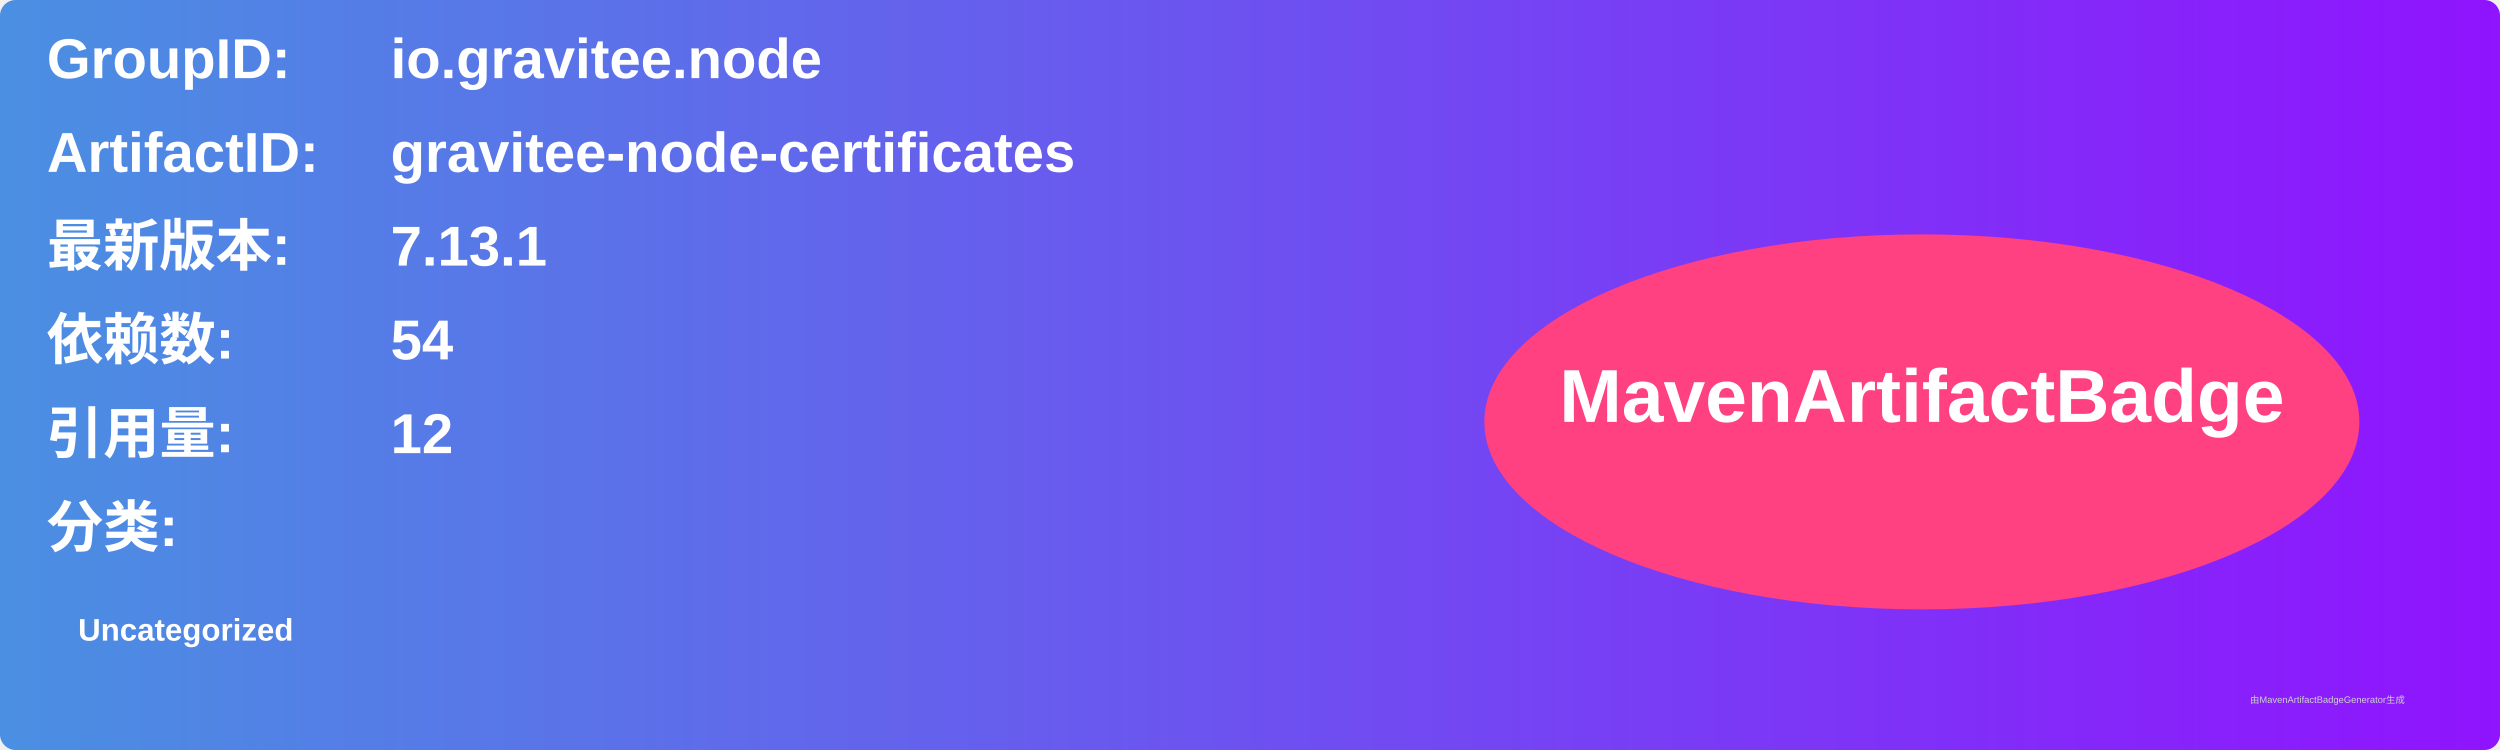
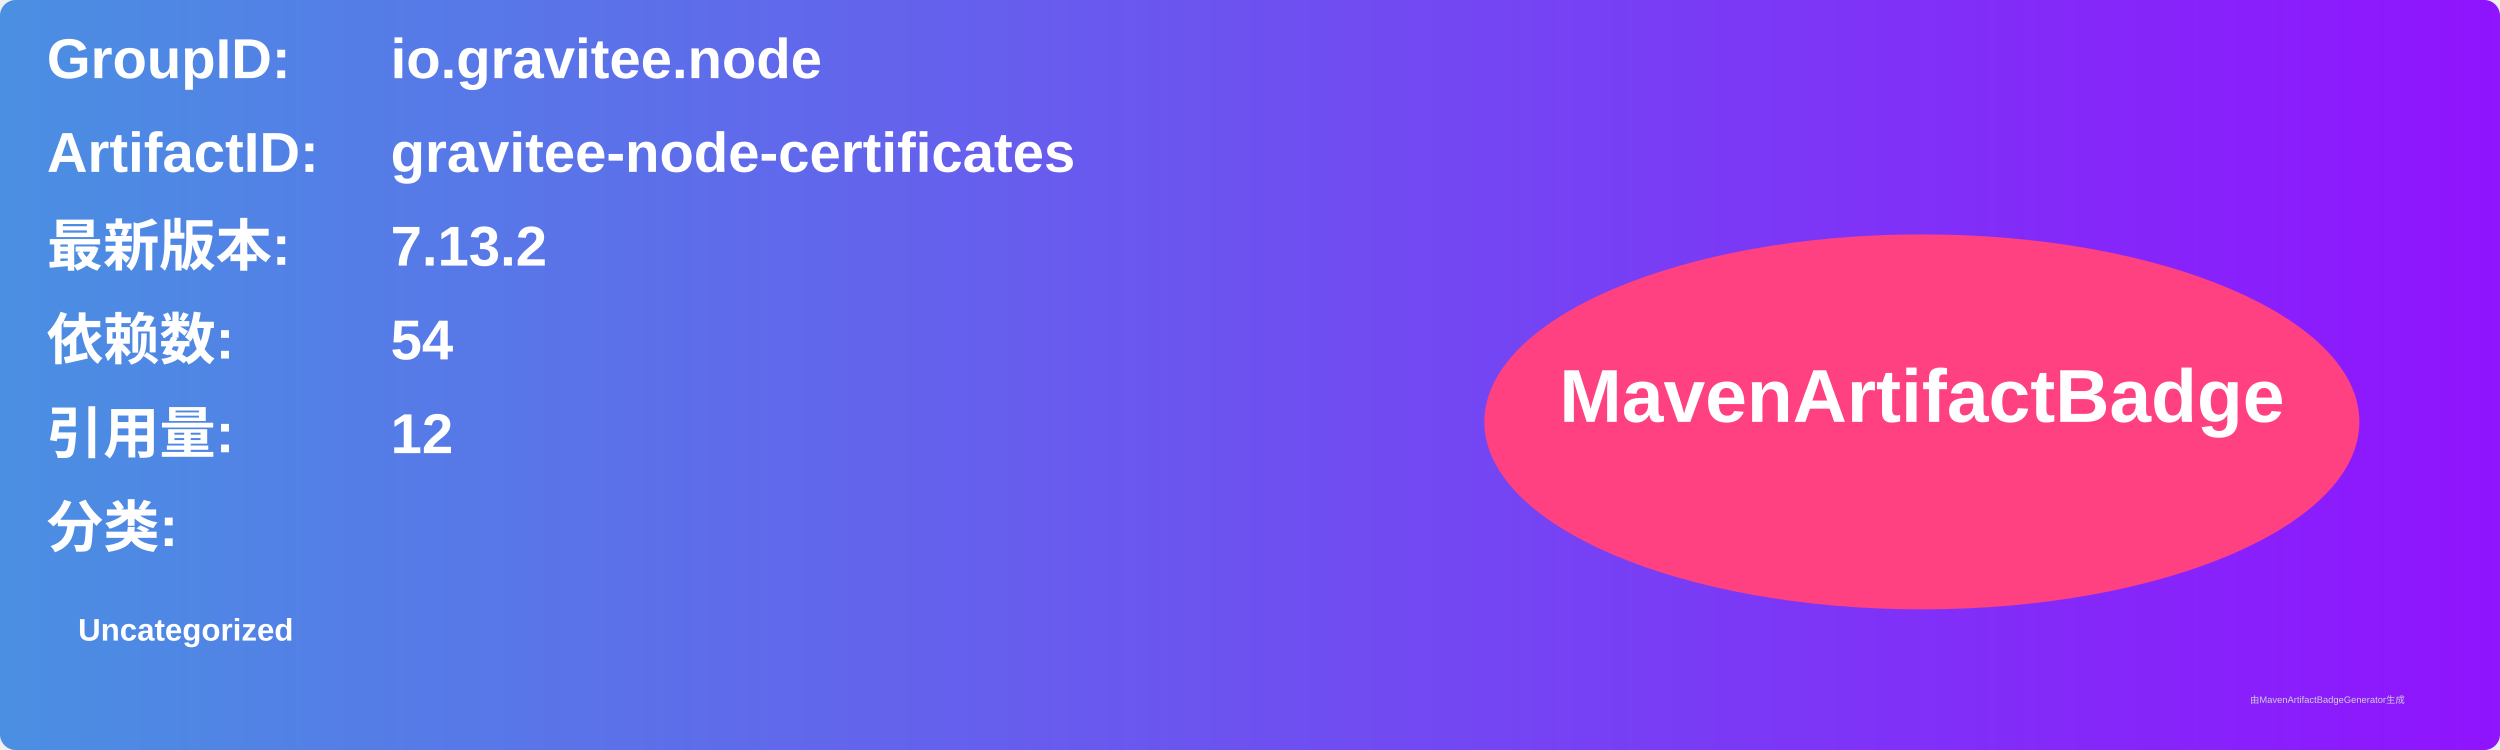
<svg xmlns="http://www.w3.org/2000/svg" width="800" height="240" viewBox="0 0 800 240">
  <linearGradient id="grad" x1="0%" y1="0%" x2="100%" y2="0%">
    <stop offset="0%" stop-color="#4a90e2" />
    <stop offset="100%" stop-color="#9013fe" />
  </linearGradient>
  <rect width="100%" height="100%" rx="5" ry="5" fill="url(#grad)" />
  <g transform="translate(15, 15)">
    <text x="0" y="10" font-family="Arial" font-size="18" fill="white" font-weight="bold" width="260">GroupID:</text>
    <text x="110" y="10" font-family="Arial" font-size="18" fill="white" font-weight="bold" width="460">io.gravitee.node</text>
    <text x="0" y="40" font-family="Arial" font-size="18" fill="white" font-weight="bold" width="260">ArtifactID:</text>
    <text x="110" y="40" font-family="Arial" font-size="18" fill="white" font-weight="bold" width="460">gravitee-node-certificates</text>
    <text x="0" y="70" font-family="Arial" font-size="18" fill="white" font-weight="bold">最新版本:</text>
    <text x="110" y="70" font-family="Arial" font-size="18" fill="white" font-weight="bold">
-       <tspan font-weight="bold">7.13.1</tspan>
+       <tspan font-weight="bold">7.13.2</tspan>
    </text>
    <text x="0" y="100" font-family="Arial" font-size="18" fill="white" font-weight="bold">依赖数: </text>
    <text x="110" y="100" font-family="Arial" font-size="18" fill="white">
      <tspan font-weight="bold">54</tspan>
    </text>
    <text x="0" y="130" font-family="Arial" font-size="18" fill="white" font-weight="bold">引用量: </text>
    <text x="110" y="130" font-family="Arial" font-size="18" fill="white">
      <tspan font-weight="bold">12</tspan>
    </text>
    <text x="0" y="160" font-family="Arial" font-size="18" fill="white" font-weight="bold">分类:</text>
    <text x="10" y="190" font-family="Arial" font-size="10" fill="white">
      <tspan font-weight="bold">Uncategorized</tspan>
    </text>
    <ellipse cx="600" cy="120" rx="140" ry="60" fill="#ff4081" />
    <text x="600" y="120" text-anchor="middle" font-family="Arial" font-size="24" fill="white" font-weight="bold">MavenArtifactBadge</text>
  </g>
  <text x="720" y="225" font-family="Arial" font-size="3" fill="#d0d0d0">由MavenArtifactBadgeGenerator生成</text>
</svg>
